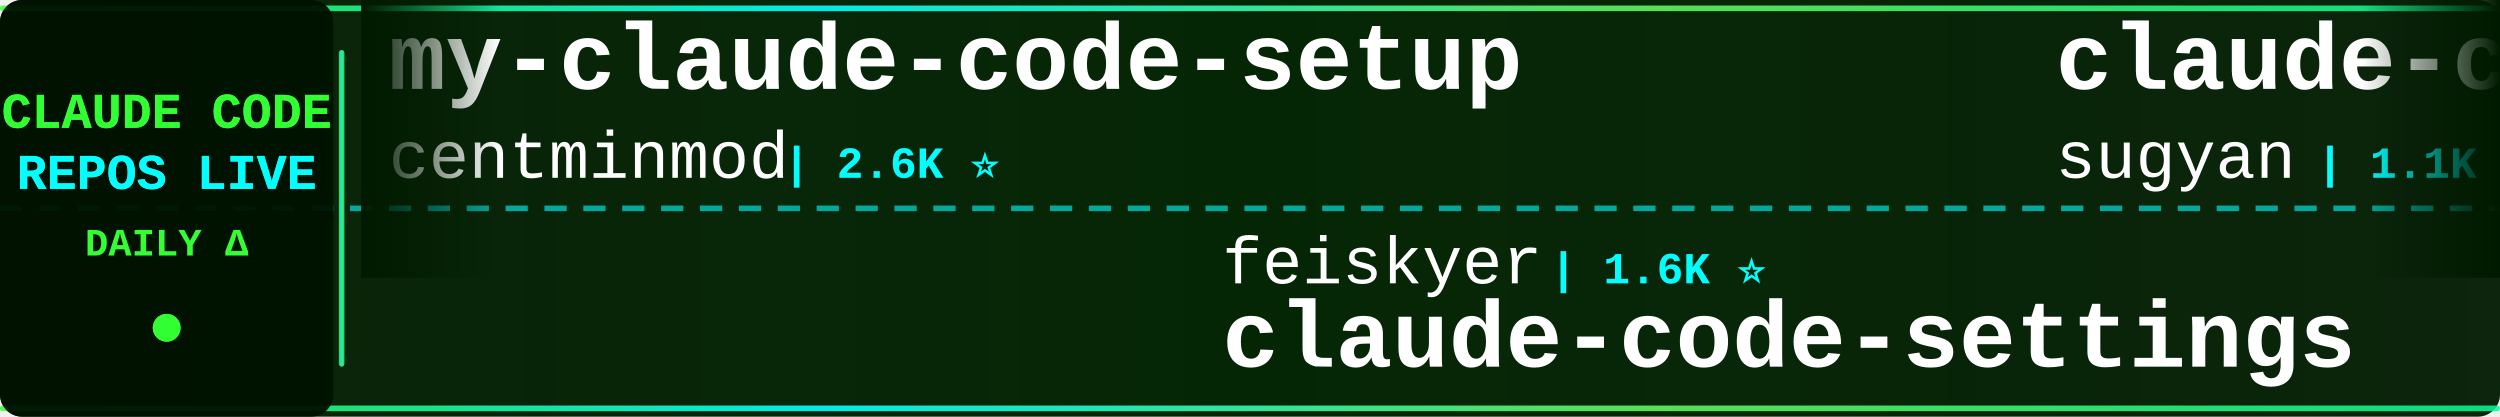
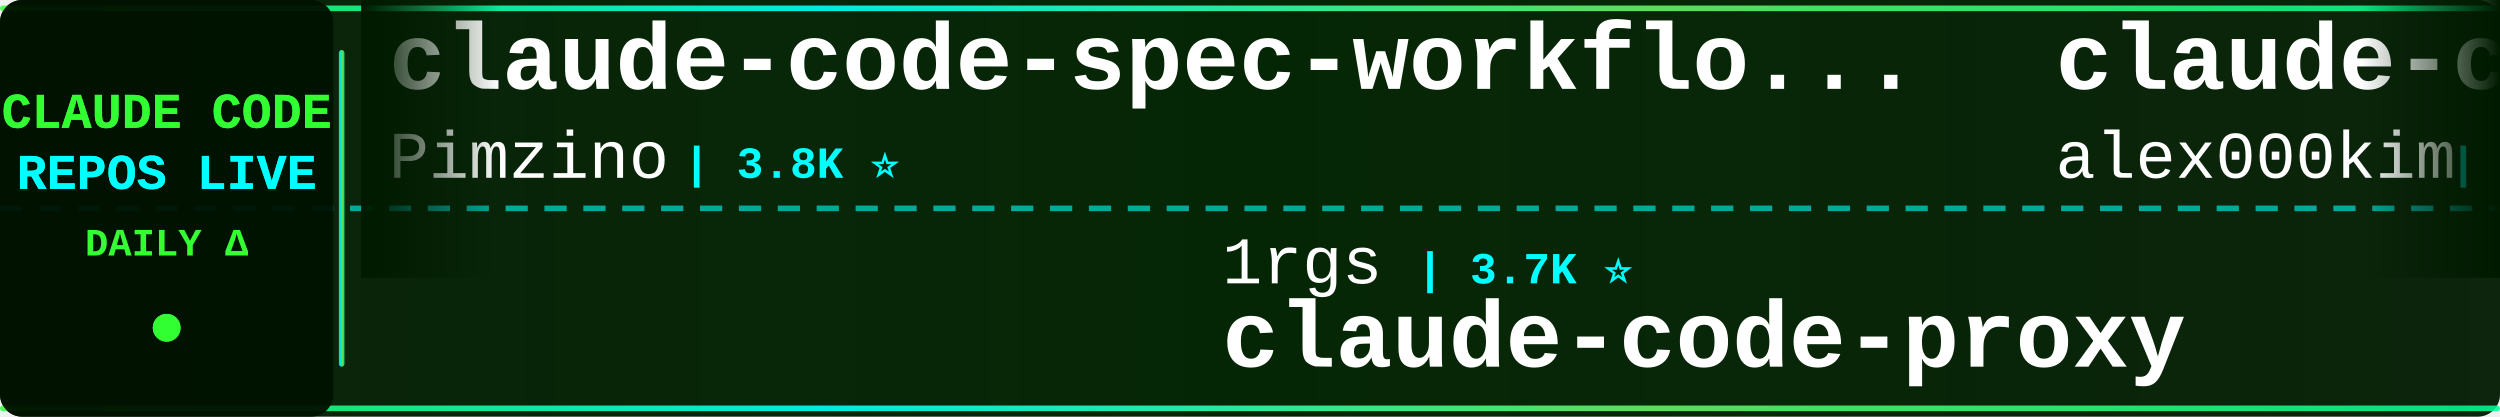
<svg xmlns="http://www.w3.org/2000/svg" width="900" height="150">
  <defs>
    <linearGradient id="tickerBg" x1="0%" y1="0%" x2="100%" y2="0%">
      <stop offset="0%" style="stop-color:#001a00;stop-opacity:0.95" />
      <stop offset="50%" style="stop-color:#002200;stop-opacity:0.98" />
      <stop offset="100%" style="stop-color:#001a00;stop-opacity:0.95" />
    </linearGradient>
    <linearGradient id="borderGrad" x1="0%" y1="0%" x2="100%" y2="0%">
      <stop offset="0%" style="stop-color:#33ff33;stop-opacity:0.85">
        <animate attributeName="stop-opacity" values="0.85;1;0.85" dur="2s" repeatCount="indefinite" />
      </stop>
      <stop offset="33%" style="stop-color:#00ffff;stop-opacity:0.9">
        <animate attributeName="stop-opacity" values="0.9;1;0.9" dur="2.2s" repeatCount="indefinite" />
      </stop>
      <stop offset="66%" style="stop-color:#66ff66;stop-opacity:0.85">
        <animate attributeName="stop-opacity" values="0.85;1;0.85" dur="1.8s" repeatCount="indefinite" />
      </stop>
      <stop offset="100%" style="stop-color:#00ff99;stop-opacity:0.85">
        <animate attributeName="stop-opacity" values="0.85;1;0.85" dur="2s" repeatCount="indefinite" />
      </stop>
    </linearGradient>
    <filter id="textGlow">
      <feGaussianBlur stdDeviation="0.1" result="coloredBlur" />
      <feMerge>
        <feMergeNode in="coloredBlur" />
        <feMergeNode in="SourceGraphic" />
      </feMerge>
    </filter>
    <filter id="metricGlow">
      <feGaussianBlur stdDeviation="0.2" result="coloredBlur" />
      <feMerge>
        <feMergeNode in="coloredBlur" />
        <feMergeNode in="SourceGraphic" />
      </feMerge>
    </filter>
    <linearGradient id="leftFade" x1="0%" y1="0%" x2="100%" y2="0%">
      <stop offset="0%" style="stop-color:#001a00;stop-opacity:1" />
      <stop offset="100%" style="stop-color:#001a00;stop-opacity:0" />
    </linearGradient>
    <linearGradient id="rightFade" x1="0%" y1="0%" x2="100%" y2="0%">
      <stop offset="0%" style="stop-color:#001a00;stop-opacity:0" />
      <stop offset="100%" style="stop-color:#001a00;stop-opacity:1" />
    </linearGradient>
  </defs>
  <rect width="900" height="150" fill="url(#tickerBg)" rx="8" />
  <rect x="0" y="2" width="900" height="2" fill="url(#borderGrad)" rx="1" />
  <rect x="0" y="146" width="900" height="2" fill="url(#borderGrad)" rx="1" />
  <line x1="0" y1="75" x2="900" y2="75" stroke="#00ffff" stroke-width="2" stroke-dasharray="8 6" opacity="0.6" />
  <rect x="0" y="0" width="120" height="150" fill="#001100" opacity="0.95" rx="8" />
  <text x="60" y="46" font-family="'Courier New', monospace" font-size="18" font-weight="bold" fill="#33ff33" text-anchor="middle" filter="url(#textGlow)">
    CLAUDE CODE
  </text>
  <text x="60" y="68" font-family="'Courier New', monospace" font-size="18" font-weight="bold" fill="#00ffff" text-anchor="middle" filter="url(#textGlow)">
    REPOS LIVE
  </text>
  <text x="60" y="92" font-family="'Courier New', monospace" font-size="14" font-weight="bold" fill="#33ff33" text-anchor="middle">
    DAILY Δ
  </text>
  <circle cx="60" cy="118" r="5" fill="#33ff33" filter="url(#metricGlow)">
    <animate attributeName="r" values="4;6;4" dur="1.5s" repeatCount="indefinite" />
    <animate attributeName="opacity" values="0.6;1;0.6" dur="1.5s" repeatCount="indefinite" />
  </circle>
  <rect x="122" y="18" width="2" height="114" fill="url(#borderGrad)" rx="1" />
  <clipPath id="tickerClip">
    <rect x="130" y="0" width="770" height="150" />
  </clipPath>
  <g clip-path="url(#tickerClip)">
    <g id="tickerItems">
      <animateTransform attributeName="transform" attributeType="XML" type="translate" from="0 0" to="-3000 0" dur="54s" repeatCount="indefinite" />
      <g transform="translate(0, 0)">
-         <text x="140" y="32" font-family="'Courier New', monospace" font-size="34" font-weight="bold" fill="#ffffff">my-claude-code-setup</text>
-         <text x="140" y="64" font-family="'Courier New', monospace" font-size="24" font-weight="normal" fill="#ffffff" opacity="1.0">centminmod</text>
-         <text x="282" y="64" font-family="'Courier New', monospace" font-size="16" font-weight="bold" fill="#00ffff"> | 2.6K ⭐</text>
+         <text x="140" y="32" font-family="'Courier New', monospace" font-size="34" font-weight="bold" fill="#ffffff">claude-code-spec-workflo...</text>
+         <text x="140" y="64" font-family="'Courier New', monospace" font-size="24" font-weight="normal" fill="#ffffff" opacity="1.0">Pimzino</text>
+         <text x="246" y="64" font-family="'Courier New', monospace" font-size="16" font-weight="bold" fill="#00ffff"> | 3.8K ⭐</text>
      </g>
      <g transform="translate(300, 0)">
-         <text x="140" y="102" font-family="'Courier New', monospace" font-size="24" font-weight="normal" fill="#ffffff" opacity="1.0">feiskyer</text>
-         <text x="258" y="102" font-family="'Courier New', monospace" font-size="16" font-weight="bold" fill="#00ffff"> | 1.6K ⭐</text>
-         <text x="140" y="132" font-family="'Courier New', monospace" font-size="34" font-weight="bold" fill="#ffffff">claude-code-settings</text>
+         <text x="140" y="102" font-family="'Courier New', monospace" font-size="24" font-weight="normal" fill="#ffffff" opacity="1.0">1rgs</text>
+         <text x="210" y="102" font-family="'Courier New', monospace" font-size="16" font-weight="bold" fill="#00ffff"> | 3.7K ⭐</text>
+         <text x="140" y="132" font-family="'Courier New', monospace" font-size="34" font-weight="bold" fill="#ffffff">claude-code-proxy</text>
      </g>
      <g transform="translate(600, 0)">
-         <text x="140" y="32" font-family="'Courier New', monospace" font-size="34" font-weight="bold" fill="#ffffff">claude-code-webui</text>
-         <text x="140" y="64" font-family="'Courier New', monospace" font-size="24" font-weight="normal" fill="#ffffff" opacity="1.0">sugyan</text>
-         <text x="234" y="64" font-family="'Courier New', monospace" font-size="16" font-weight="bold" fill="#00ffff"> | 1.1K ⭐</text>
+         <text x="140" y="32" font-family="'Courier New', monospace" font-size="34" font-weight="bold" fill="#ffffff">claude-code</text>
+         <text x="140" y="64" font-family="'Courier New', monospace" font-size="24" font-weight="normal" fill="#ffffff" opacity="1.0">alex000kim</text>
+         <text x="282" y="64" font-family="'Courier New', monospace" font-size="16" font-weight="bold" fill="#00ffff"> | 231 ⭐</text>
      </g>
      <g transform="translate(900, 0)">
-         <text x="140" y="102" font-family="'Courier New', monospace" font-size="24" font-weight="normal" fill="#ffffff" opacity="1.0">ghuntley</text>
-         <text x="258" y="102" font-family="'Courier New', monospace" font-size="16" font-weight="bold" fill="#00ffff"> | 989 ⭐</text>
-         <text x="140" y="132" font-family="'Courier New', monospace" font-size="34" font-weight="bold" fill="#ffffff">claude-code-source-code-...</text>
+         <text x="140" y="102" font-family="'Courier New', monospace" font-size="24" font-weight="normal" fill="#ffffff" opacity="1.0">zebbern</text>
+         <text x="246" y="102" font-family="'Courier New', monospace" font-size="16" font-weight="bold" fill="#00ffff"> | 4.6K ⭐ +1</text>
+         <text x="140" y="132" font-family="'Courier New', monospace" font-size="34" font-weight="bold" fill="#ffffff">claude-code-guide</text>
      </g>
      <g transform="translate(1200, 0)">
-         <text x="140" y="32" font-family="'Courier New', monospace" font-size="34" font-weight="bold" fill="#ffffff">ClaudeCodeAgents</text>
-         <text x="140" y="64" font-family="'Courier New', monospace" font-size="24" font-weight="normal" fill="#ffffff" opacity="1.0">darcyegb</text>
-         <text x="258" y="64" font-family="'Courier New', monospace" font-size="16" font-weight="bold" fill="#00ffff"> | 760 ⭐</text>
+         <text x="140" y="32" font-family="'Courier New', monospace" font-size="34" font-weight="bold" fill="#ffffff">claude-coder</text>
+         <text x="140" y="64" font-family="'Courier New', monospace" font-size="24" font-weight="normal" fill="#ffffff" opacity="1.0">kodu-ai</text>
+         <text x="246" y="64" font-family="'Courier New', monospace" font-size="16" font-weight="bold" fill="#00ffff"> | 5.2K ⭐</text>
      </g>
      <g transform="translate(1500, 0)">
-         <text x="140" y="102" font-family="'Courier New', monospace" font-size="24" font-weight="normal" fill="#ffffff" opacity="1.0">lorryjovens-hub</text>
-         <text x="342" y="102" font-family="'Courier New', monospace" font-size="16" font-weight="bold" fill="#00ffff"> | 1.7K ⭐</text>
-         <text x="140" y="132" font-family="'Courier New', monospace" font-size="34" font-weight="bold" fill="#ffffff">claude-code-rust</text>
+         <text x="140" y="102" font-family="'Courier New', monospace" font-size="24" font-weight="normal" fill="#ffffff" opacity="1.0">diet103</text>
+         <text x="246" y="102" font-family="'Courier New', monospace" font-size="16" font-weight="bold" fill="#00ffff"> | 10.0K ⭐</text>
+         <text x="140" y="132" font-family="'Courier New', monospace" font-size="34" font-weight="bold" fill="#ffffff">claude-code-infrastructu...</text>
      </g>
      <g transform="translate(1800, 0)">
-         <text x="140" y="32" font-family="'Courier New', monospace" font-size="34" font-weight="bold" fill="#ffffff">claude-code</text>
-         <text x="140" y="64" font-family="'Courier New', monospace" font-size="24" font-weight="normal" fill="#ffffff" opacity="1.0">T-Lab-CUHKSZ</text>
-         <text x="306" y="64" font-family="'Courier New', monospace" font-size="16" font-weight="bold" fill="#00ffff"> | 328 ⭐</text>
+         <text x="140" y="32" font-family="'Courier New', monospace" font-size="34" font-weight="bold" fill="#ffffff">claude-code-sourcemap</text>
+         <text x="140" y="64" font-family="'Courier New', monospace" font-size="24" font-weight="normal" fill="#ffffff" opacity="1.0">ChinaSiro</text>
+         <text x="270" y="64" font-family="'Courier New', monospace" font-size="16" font-weight="bold" fill="#00ffff"> | 9.6K ⭐</text>
      </g>
      <g transform="translate(2100, 0)">
-         <text x="140" y="102" font-family="'Courier New', monospace" font-size="24" font-weight="normal" fill="#ffffff" opacity="1.0">oboard</text>
-         <text x="234" y="102" font-family="'Courier New', monospace" font-size="16" font-weight="bold" fill="#00ffff"> | 3.3K ⭐</text>
-         <text x="140" y="132" font-family="'Courier New', monospace" font-size="34" font-weight="bold" fill="#ffffff">claude-code-rev</text>
+         <text x="140" y="102" font-family="'Courier New', monospace" font-size="24" font-weight="normal" fill="#ffffff" opacity="1.0">shareAI-lab</text>
+         <text x="294" y="102" font-family="'Courier New', monospace" font-size="16" font-weight="bold" fill="#00ffff"> | 74.3K ⭐ +25</text>
+         <text x="140" y="132" font-family="'Courier New', monospace" font-size="34" font-weight="bold" fill="#ffffff">learn-claude-code</text>
      </g>
      <g transform="translate(2400, 0)">
-         <text x="140" y="32" font-family="'Courier New', monospace" font-size="34" font-weight="bold" fill="#ffffff">Claude-code</text>
-         <text x="140" y="64" font-family="'Courier New', monospace" font-size="24" font-weight="normal" fill="#ffffff" opacity="1.0">zstmfhy</text>
-         <text x="246" y="64" font-family="'Courier New', monospace" font-size="16" font-weight="bold" fill="#00ffff"> | 190 ⭐</text>
+         <text x="140" y="32" font-family="'Courier New', monospace" font-size="34" font-weight="bold" fill="#ffffff">claude-code-system-promp...</text>
+         <text x="140" y="64" font-family="'Courier New', monospace" font-size="24" font-weight="normal" fill="#ffffff" opacity="1.0">Piebald-AI</text>
+         <text x="282" y="64" font-family="'Courier New', monospace" font-size="16" font-weight="bold" fill="#00ffff"> | 12.3K ⭐</text>
      </g>
      <g transform="translate(2700, 0)">
-         <text x="140" y="102" font-family="'Courier New', monospace" font-size="24" font-weight="normal" fill="#ffffff" opacity="1.0">kodu-ai</text>
-         <text x="246" y="102" font-family="'Courier New', monospace" font-size="16" font-weight="bold" fill="#00ffff"> | 5.2K ⭐</text>
-         <text x="140" y="132" font-family="'Courier New', monospace" font-size="34" font-weight="bold" fill="#ffffff">claude-coder</text>
+         <text x="140" y="102" font-family="'Courier New', monospace" font-size="24" font-weight="normal" fill="#ffffff" opacity="1.0">RishabhK103</text>
+         <text x="294" y="102" font-family="'Courier New', monospace" font-size="16" font-weight="bold" fill="#00ffff"> | 106 ⭐</text>
+         <text x="140" y="132" font-family="'Courier New', monospace" font-size="34" font-weight="bold" fill="#ffffff">claude-code</text>
      </g>
      <g transform="translate(3000, 0)">
-         <text x="140" y="32" font-family="'Courier New', monospace" font-size="34" font-weight="bold" fill="#ffffff">my-claude-code-setup</text>
-         <text x="140" y="64" font-family="'Courier New', monospace" font-size="24" font-weight="normal" fill="#ffffff" opacity="1.0">centminmod</text>
-         <text x="282" y="64" font-family="'Courier New', monospace" font-size="16" font-weight="bold" fill="#00ffff"> | 2.6K ⭐</text>
+         <text x="140" y="32" font-family="'Courier New', monospace" font-size="34" font-weight="bold" fill="#ffffff">claude-code-spec-workflo...</text>
+         <text x="140" y="64" font-family="'Courier New', monospace" font-size="24" font-weight="normal" fill="#ffffff" opacity="1.0">Pimzino</text>
+         <text x="246" y="64" font-family="'Courier New', monospace" font-size="16" font-weight="bold" fill="#00ffff"> | 3.8K ⭐</text>
      </g>
      <g transform="translate(3300, 0)">
-         <text x="140" y="102" font-family="'Courier New', monospace" font-size="24" font-weight="normal" fill="#ffffff" opacity="1.0">feiskyer</text>
-         <text x="258" y="102" font-family="'Courier New', monospace" font-size="16" font-weight="bold" fill="#00ffff"> | 1.6K ⭐</text>
-         <text x="140" y="132" font-family="'Courier New', monospace" font-size="34" font-weight="bold" fill="#ffffff">claude-code-settings</text>
+         <text x="140" y="102" font-family="'Courier New', monospace" font-size="24" font-weight="normal" fill="#ffffff" opacity="1.0">1rgs</text>
+         <text x="210" y="102" font-family="'Courier New', monospace" font-size="16" font-weight="bold" fill="#00ffff"> | 3.7K ⭐</text>
+         <text x="140" y="132" font-family="'Courier New', monospace" font-size="34" font-weight="bold" fill="#ffffff">claude-code-proxy</text>
      </g>
      <g transform="translate(3600, 0)">
-         <text x="140" y="32" font-family="'Courier New', monospace" font-size="34" font-weight="bold" fill="#ffffff">claude-code-webui</text>
-         <text x="140" y="64" font-family="'Courier New', monospace" font-size="24" font-weight="normal" fill="#ffffff" opacity="1.0">sugyan</text>
-         <text x="234" y="64" font-family="'Courier New', monospace" font-size="16" font-weight="bold" fill="#00ffff"> | 1.1K ⭐</text>
+         <text x="140" y="32" font-family="'Courier New', monospace" font-size="34" font-weight="bold" fill="#ffffff">claude-code</text>
+         <text x="140" y="64" font-family="'Courier New', monospace" font-size="24" font-weight="normal" fill="#ffffff" opacity="1.0">alex000kim</text>
+         <text x="282" y="64" font-family="'Courier New', monospace" font-size="16" font-weight="bold" fill="#00ffff"> | 231 ⭐</text>
      </g>
      <g transform="translate(3900, 0)">
-         <text x="140" y="102" font-family="'Courier New', monospace" font-size="24" font-weight="normal" fill="#ffffff" opacity="1.0">ghuntley</text>
-         <text x="258" y="102" font-family="'Courier New', monospace" font-size="16" font-weight="bold" fill="#00ffff"> | 989 ⭐</text>
-         <text x="140" y="132" font-family="'Courier New', monospace" font-size="34" font-weight="bold" fill="#ffffff">claude-code-source-code-...</text>
+         <text x="140" y="102" font-family="'Courier New', monospace" font-size="24" font-weight="normal" fill="#ffffff" opacity="1.0">zebbern</text>
+         <text x="246" y="102" font-family="'Courier New', monospace" font-size="16" font-weight="bold" fill="#00ffff"> | 4.6K ⭐ +1</text>
+         <text x="140" y="132" font-family="'Courier New', monospace" font-size="34" font-weight="bold" fill="#ffffff">claude-code-guide</text>
      </g>
    </g>
  </g>
  <rect x="130" y="0" width="50" height="100" fill="url(#leftFade)" />
  <rect x="850" y="0" width="50" height="100" fill="url(#rightFade)" />
</svg>
